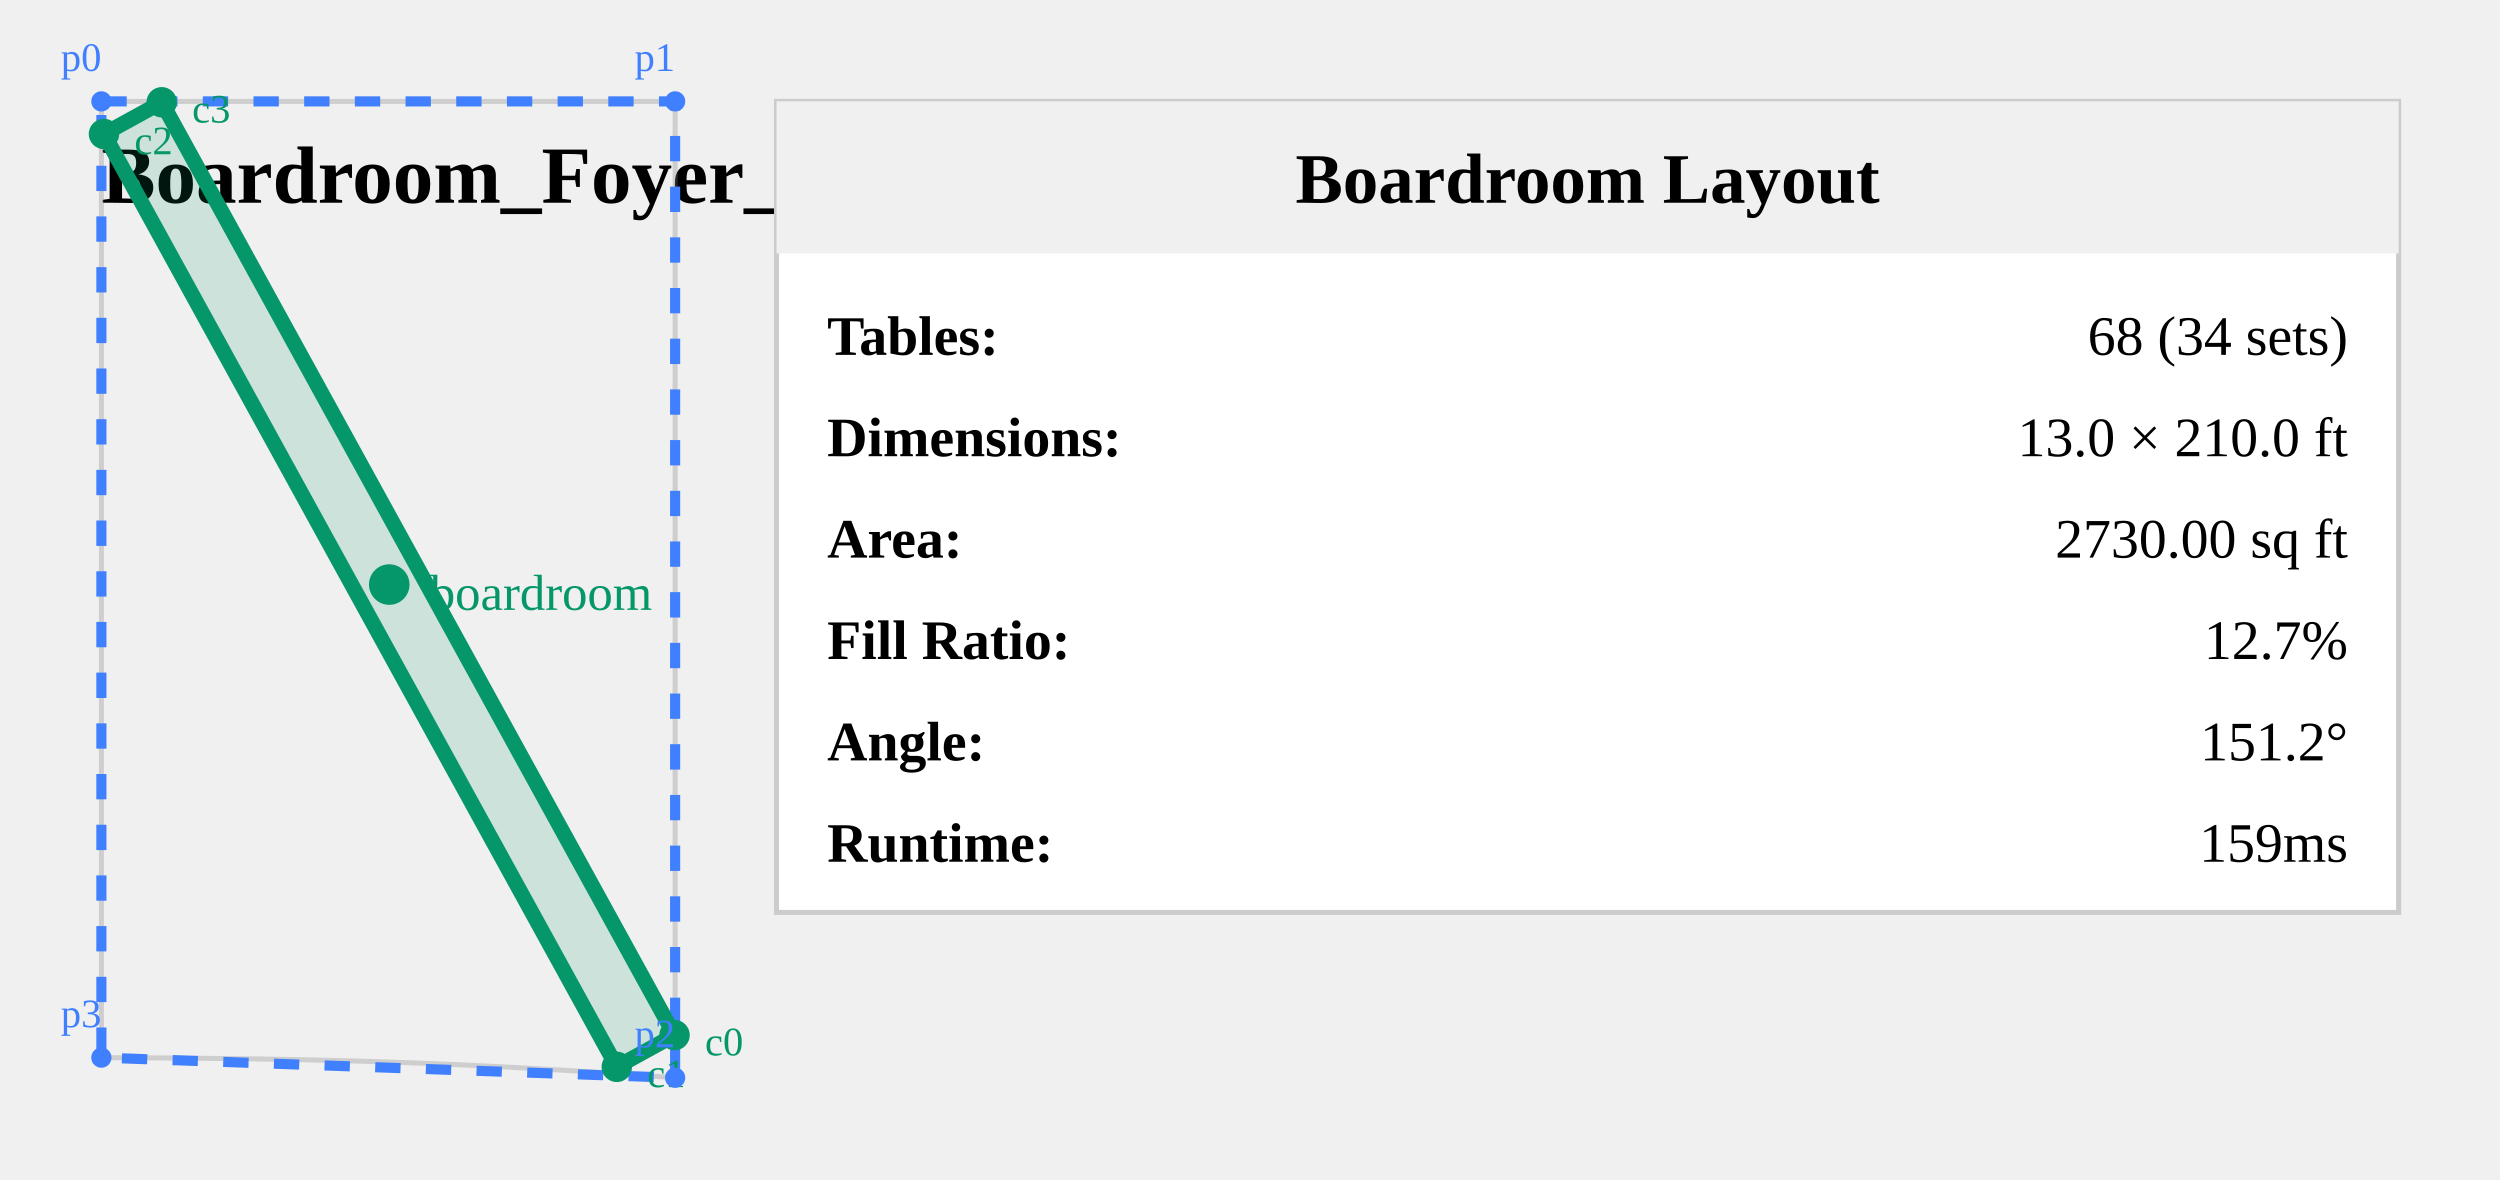
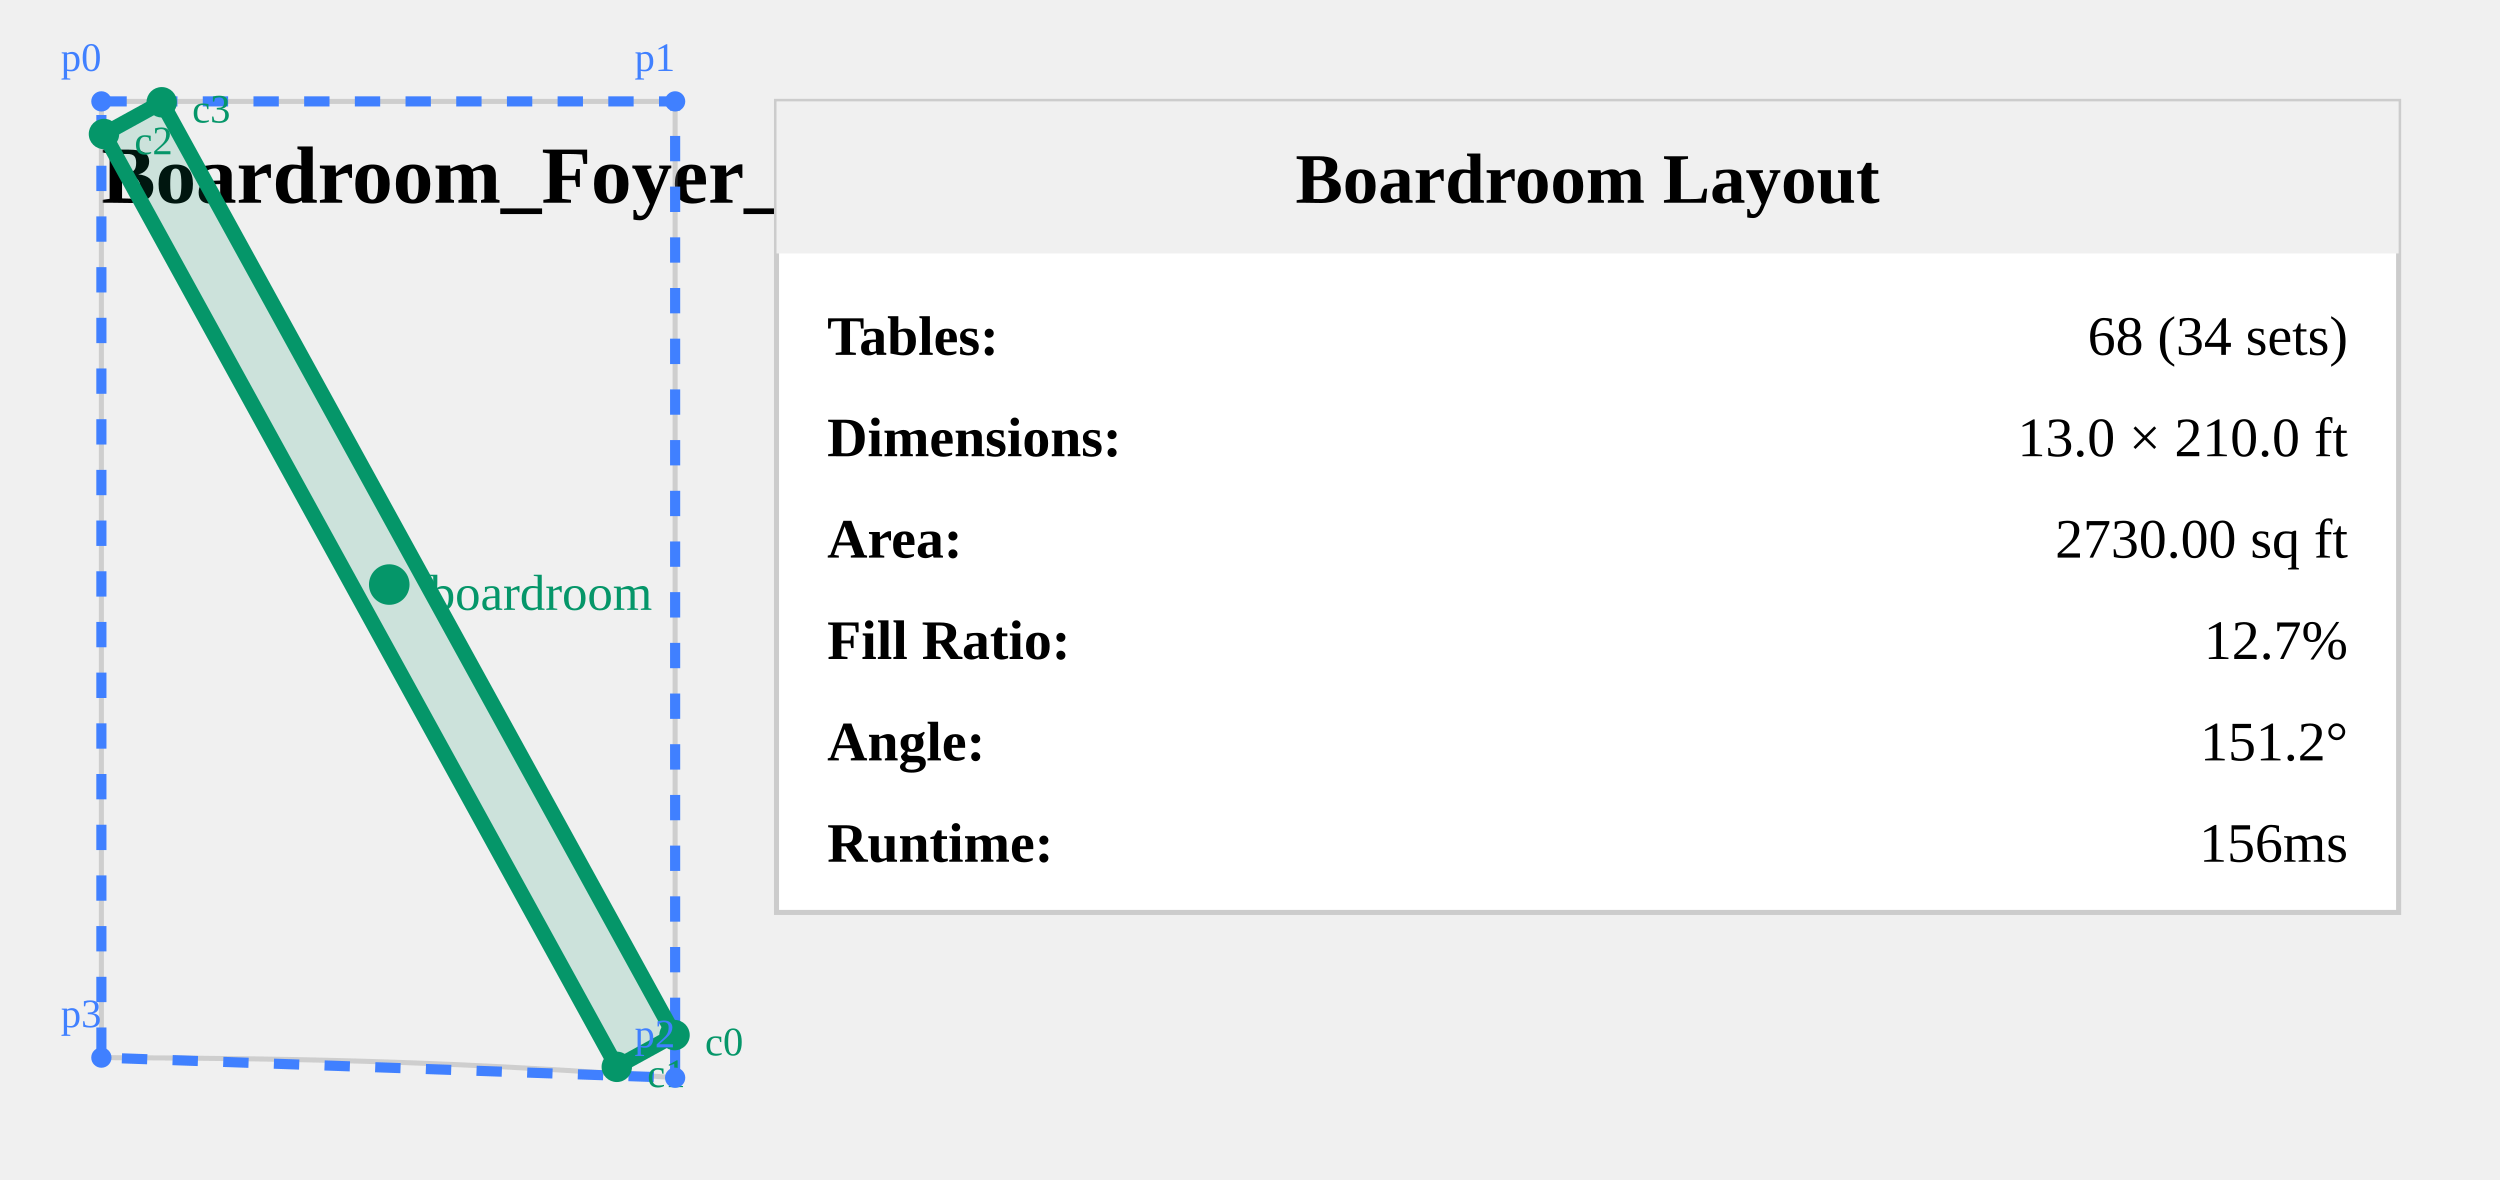
<svg xmlns="http://www.w3.org/2000/svg" viewBox="79.488 -8.821 493.184 232.612" width="493.184" height="232.612" style="background: white;">
  <text x="99.488" y="31.179" font-size="16" font-weight="bold" fill="#000">
    Boardroom_Foyer_0001
  </text>
  <g opacity="0.3">
    <path id="Foyer_Room_Foyer" d="M 212.673,11.179 V 203.792 C 171.684,200.782 143.731,199.955 99.488,199.82 V 11.179 Z" fill="none" stroke="#808080" stroke-width="1" />
  </g>
  <polygon points="99.49,11.18 212.673,11.179 212.673,203.792 99.488,199.82" fill="none" stroke="#4080ff" stroke-width="2" stroke-dasharray="5,5" />
  <polygon points="212.557,195.377 201.165,201.64 99.997,17.616 111.389,11.353" fill="rgba(5, 150, 105, 0.15)" stroke="#059669" stroke-width="3" />
  <circle cx="156.277" cy="106.497" r="4" fill="#059669" />
  <text x="164.277" y="111.497" font-size="10" fill="#059669">boardroom</text>
  <circle cx="212.557" cy="195.377" r="3" fill="#059669" />
  <text x="218.557" y="199.377" font-size="8" fill="#059669">c0</text>
  <circle cx="201.165" cy="201.64" r="3" fill="#059669" />
  <text x="207.165" y="205.64" font-size="8" fill="#059669">c1</text>
  <circle cx="99.997" cy="17.616" r="3" fill="#059669" />
  <text x="105.997" y="21.616" font-size="8" fill="#059669">c2</text>
  <circle cx="111.389" cy="11.353" r="3" fill="#059669" />
  <text x="117.389" y="15.353" font-size="8" fill="#059669">c3</text>
  <circle cx="99.49" cy="11.18" r="2" fill="#4080ff" />
  <text x="91.49" y="5.18" font-size="8" fill="#4080ff">p0</text>
  <circle cx="212.673" cy="11.179" r="2" fill="#4080ff" />
  <text x="204.673" y="5.179" font-size="8" fill="#4080ff">p1</text>
  <circle cx="212.673" cy="203.792" r="2" fill="#4080ff" />
  <text x="204.673" y="197.792" font-size="8" fill="#4080ff">p2</text>
  <circle cx="99.488" cy="199.82" r="2" fill="#4080ff" />
  <text x="91.488" y="193.82" font-size="8" fill="#4080ff">p3</text>
  <g transform="translate(232.6725, 11.17938)">
    <rect x="0" y="0" width="320" height="160" fill="white" stroke="#ccc" stroke-width="1" />
    <rect x="0" y="0" width="320" height="30" fill="#f0f0f0" />
    <text x="160" y="20" font-size="14" font-weight="bold" text-anchor="middle">Boardroom Layout</text>
    <text x="10" y="50" font-size="11" font-weight="bold">Tables:</text>
    <text x="310" y="50" font-size="11" text-anchor="end">68 (34 sets)</text>
    <text x="10" y="70" font-size="11" font-weight="bold">Dimensions:</text>
    <text x="310" y="70" font-size="11" text-anchor="end">13.0 × 210.0 ft</text>
    <text x="10" y="90" font-size="11" font-weight="bold">Area:</text>
    <text x="310" y="90" font-size="11" text-anchor="end">2730.00 sq ft</text>
    <text x="10" y="110" font-size="11" font-weight="bold">Fill Ratio:</text>
    <text x="310" y="110" font-size="11" text-anchor="end">12.7%</text>
    <text x="10" y="130" font-size="11" font-weight="bold">Angle:</text>
    <text x="310" y="130" font-size="11" text-anchor="end">151.2°</text>
    <text x="10" y="150" font-size="11" font-weight="bold">Runtime:</text>
-     <text x="310" y="150" font-size="11" text-anchor="end">159ms</text>
+     <text x="310" y="150" font-size="11" text-anchor="end">156ms</text>
  </g>
</svg>
